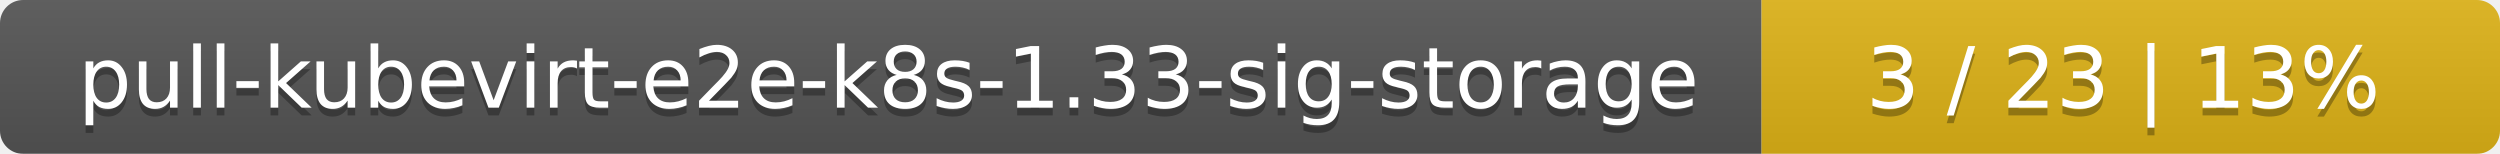
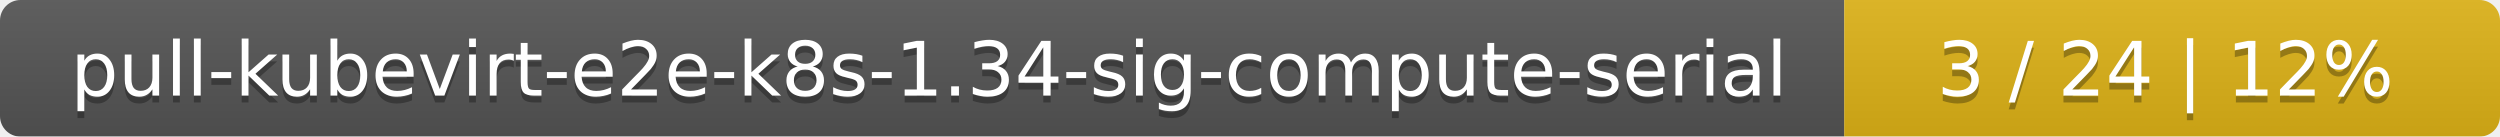
- <svg xmlns="http://www.w3.org/2000/svg" width="325" height="20">
+ <svg xmlns="http://www.w3.org/2000/svg" width="366" height="20">
  <linearGradient id="smooth" x2="0" y2="100%">
    <stop offset="0" stop-color="#bbb" stop-opacity=".1" />
    <stop offset="1" stop-opacity=".1" />
  </linearGradient>
  <mask id="round">
-     <rect width="325" height="20" rx="3" fill="#fff" />
+     <rect width="366" height="20" rx="3" fill="#fff" />
  </mask>
  <g mask="url(#round)">
-     <rect width="229" height="20" fill="#555" />
-     <rect x="229" width="96" height="20" fill="#dfb317" />
-     <rect width="325" height="20" fill="url(#smooth)" />
+     <rect width="270" height="20" fill="#555" />
+     <rect x="270" width="96" height="20" fill="#dfb317" />
+     <rect width="366" height="20" fill="url(#smooth)" />
  </g>
  <g fill="#fff" text-anchor="middle" font-family="DejaVu Sans,Verdana,Geneva,sans-serif" font-size="11">
-     <text x="115.5" y="15" fill="#010101" fill-opacity=".3">pull-kubevirt-e2e-k8s-1.33-sig-storage</text>
-     <text x="115.5" y="14">pull-kubevirt-e2e-k8s-1.33-sig-storage</text>
-     <text x="276" y="15" fill="#010101" fill-opacity=".3">3 / 23    |    13%</text>
-     <text x="276" y="14">3 / 23    |    13%</text>
+     <text x="136" y="15" fill="#010101" fill-opacity=".3">pull-kubevirt-e2e-k8s-1.34-sig-compute-serial</text>
+     <text x="136" y="14">pull-kubevirt-e2e-k8s-1.34-sig-compute-serial</text>
+     <text x="317" y="15" fill="#010101" fill-opacity=".3">3 / 24    |    12%</text>
+     <text x="317" y="14">3 / 24    |    12%</text>
  </g>
</svg>
